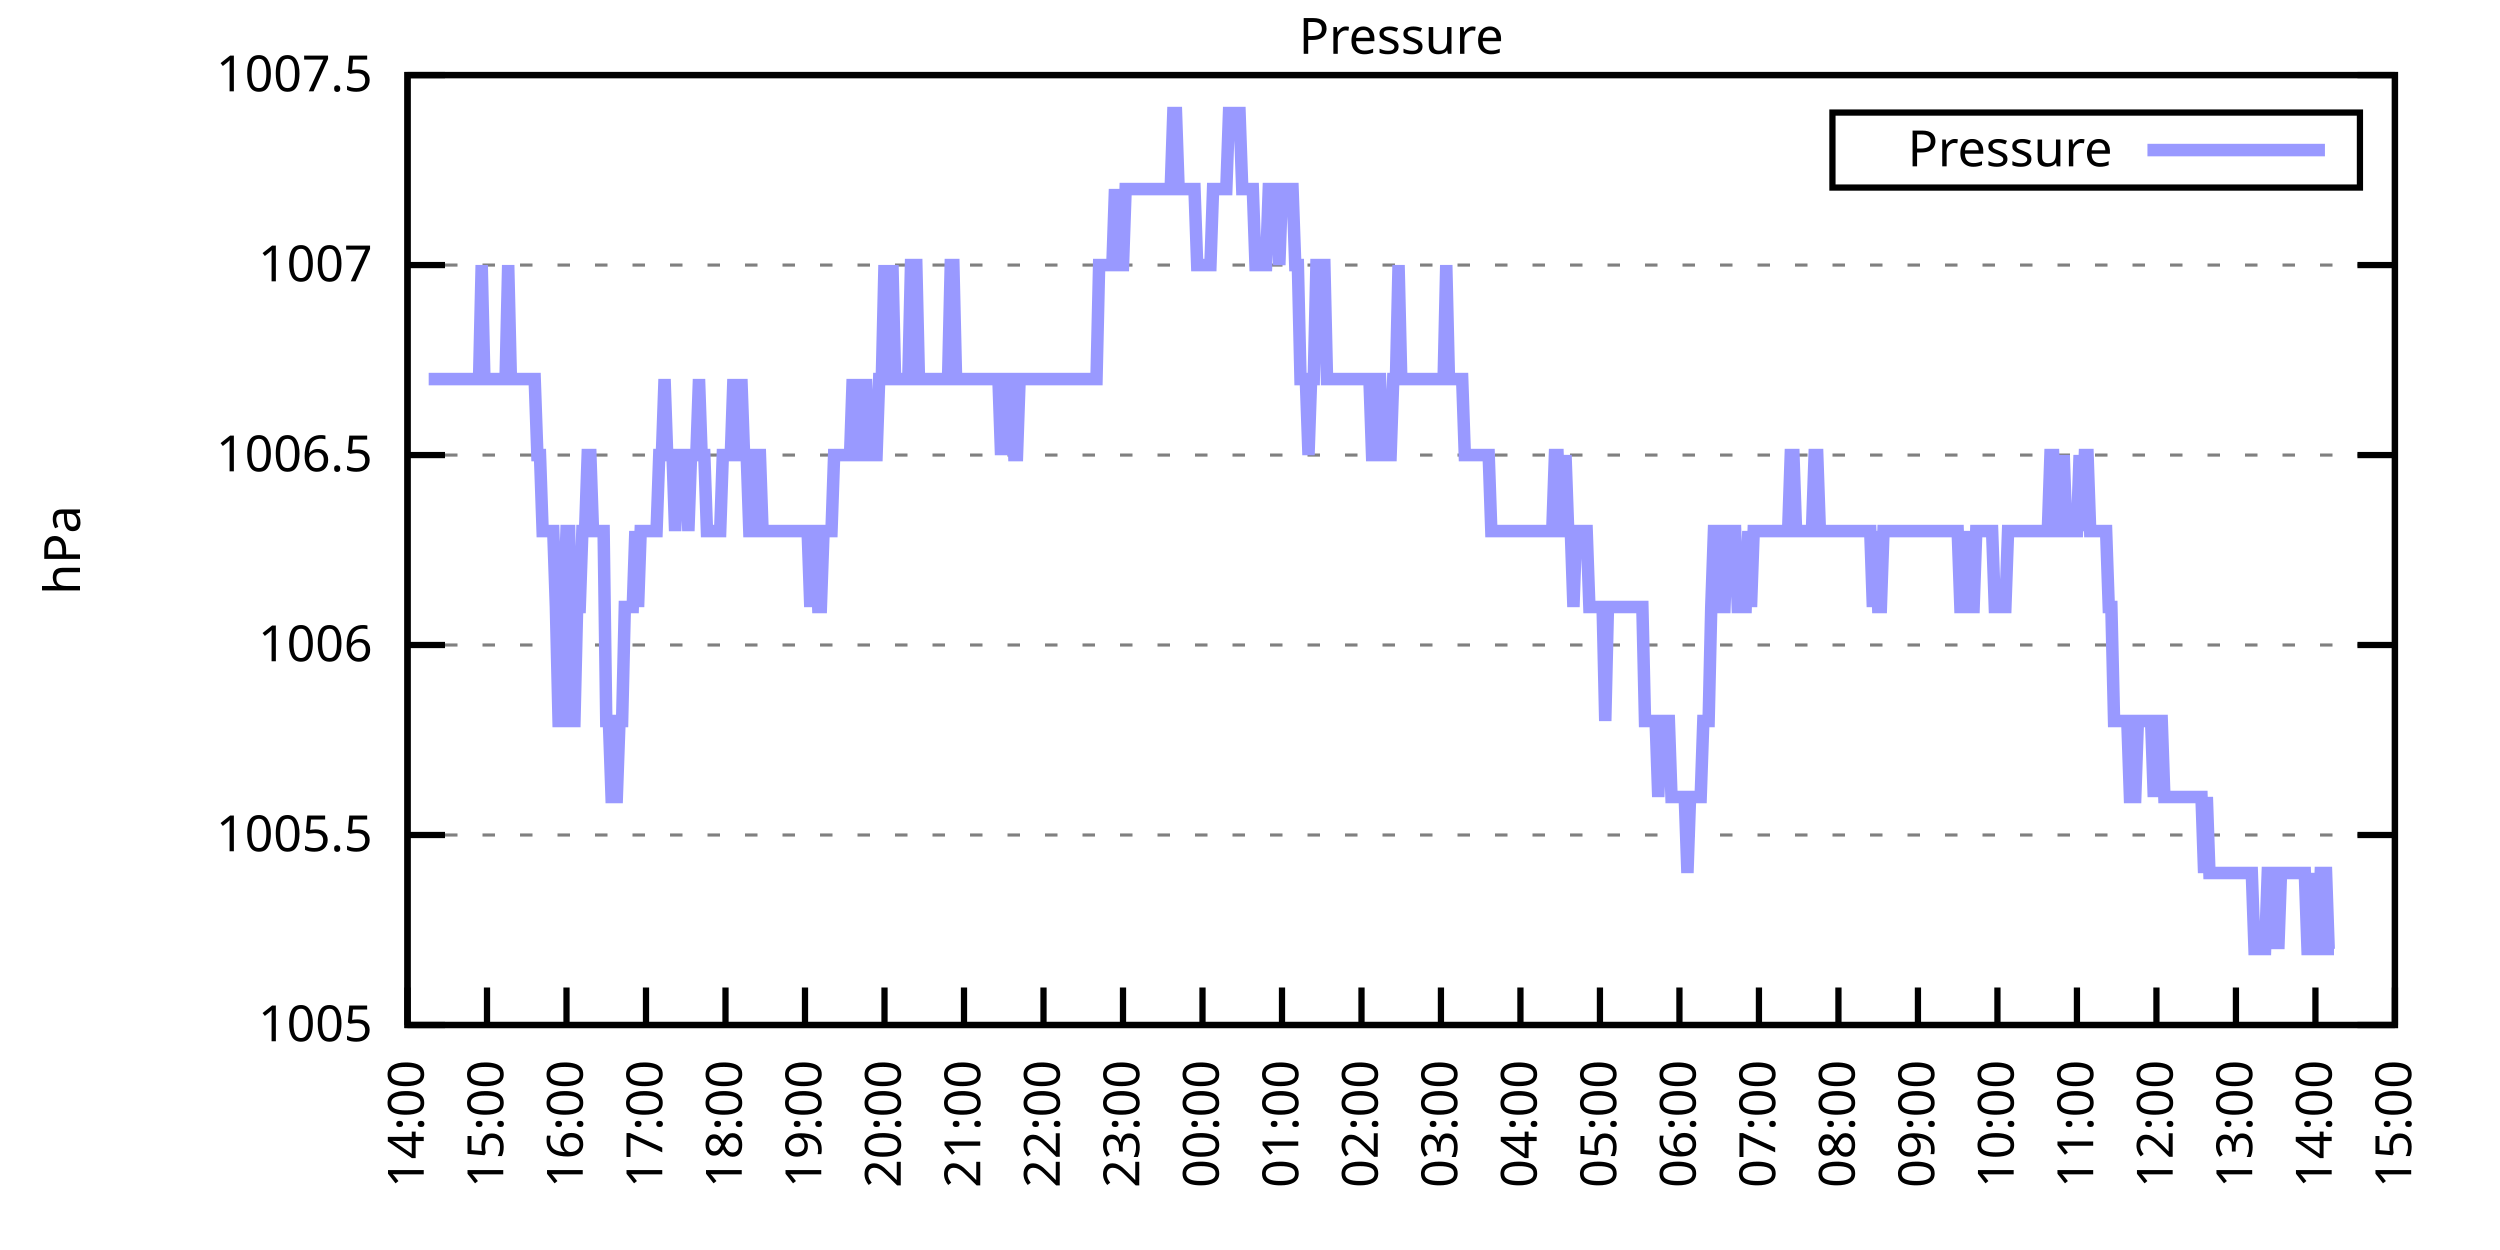
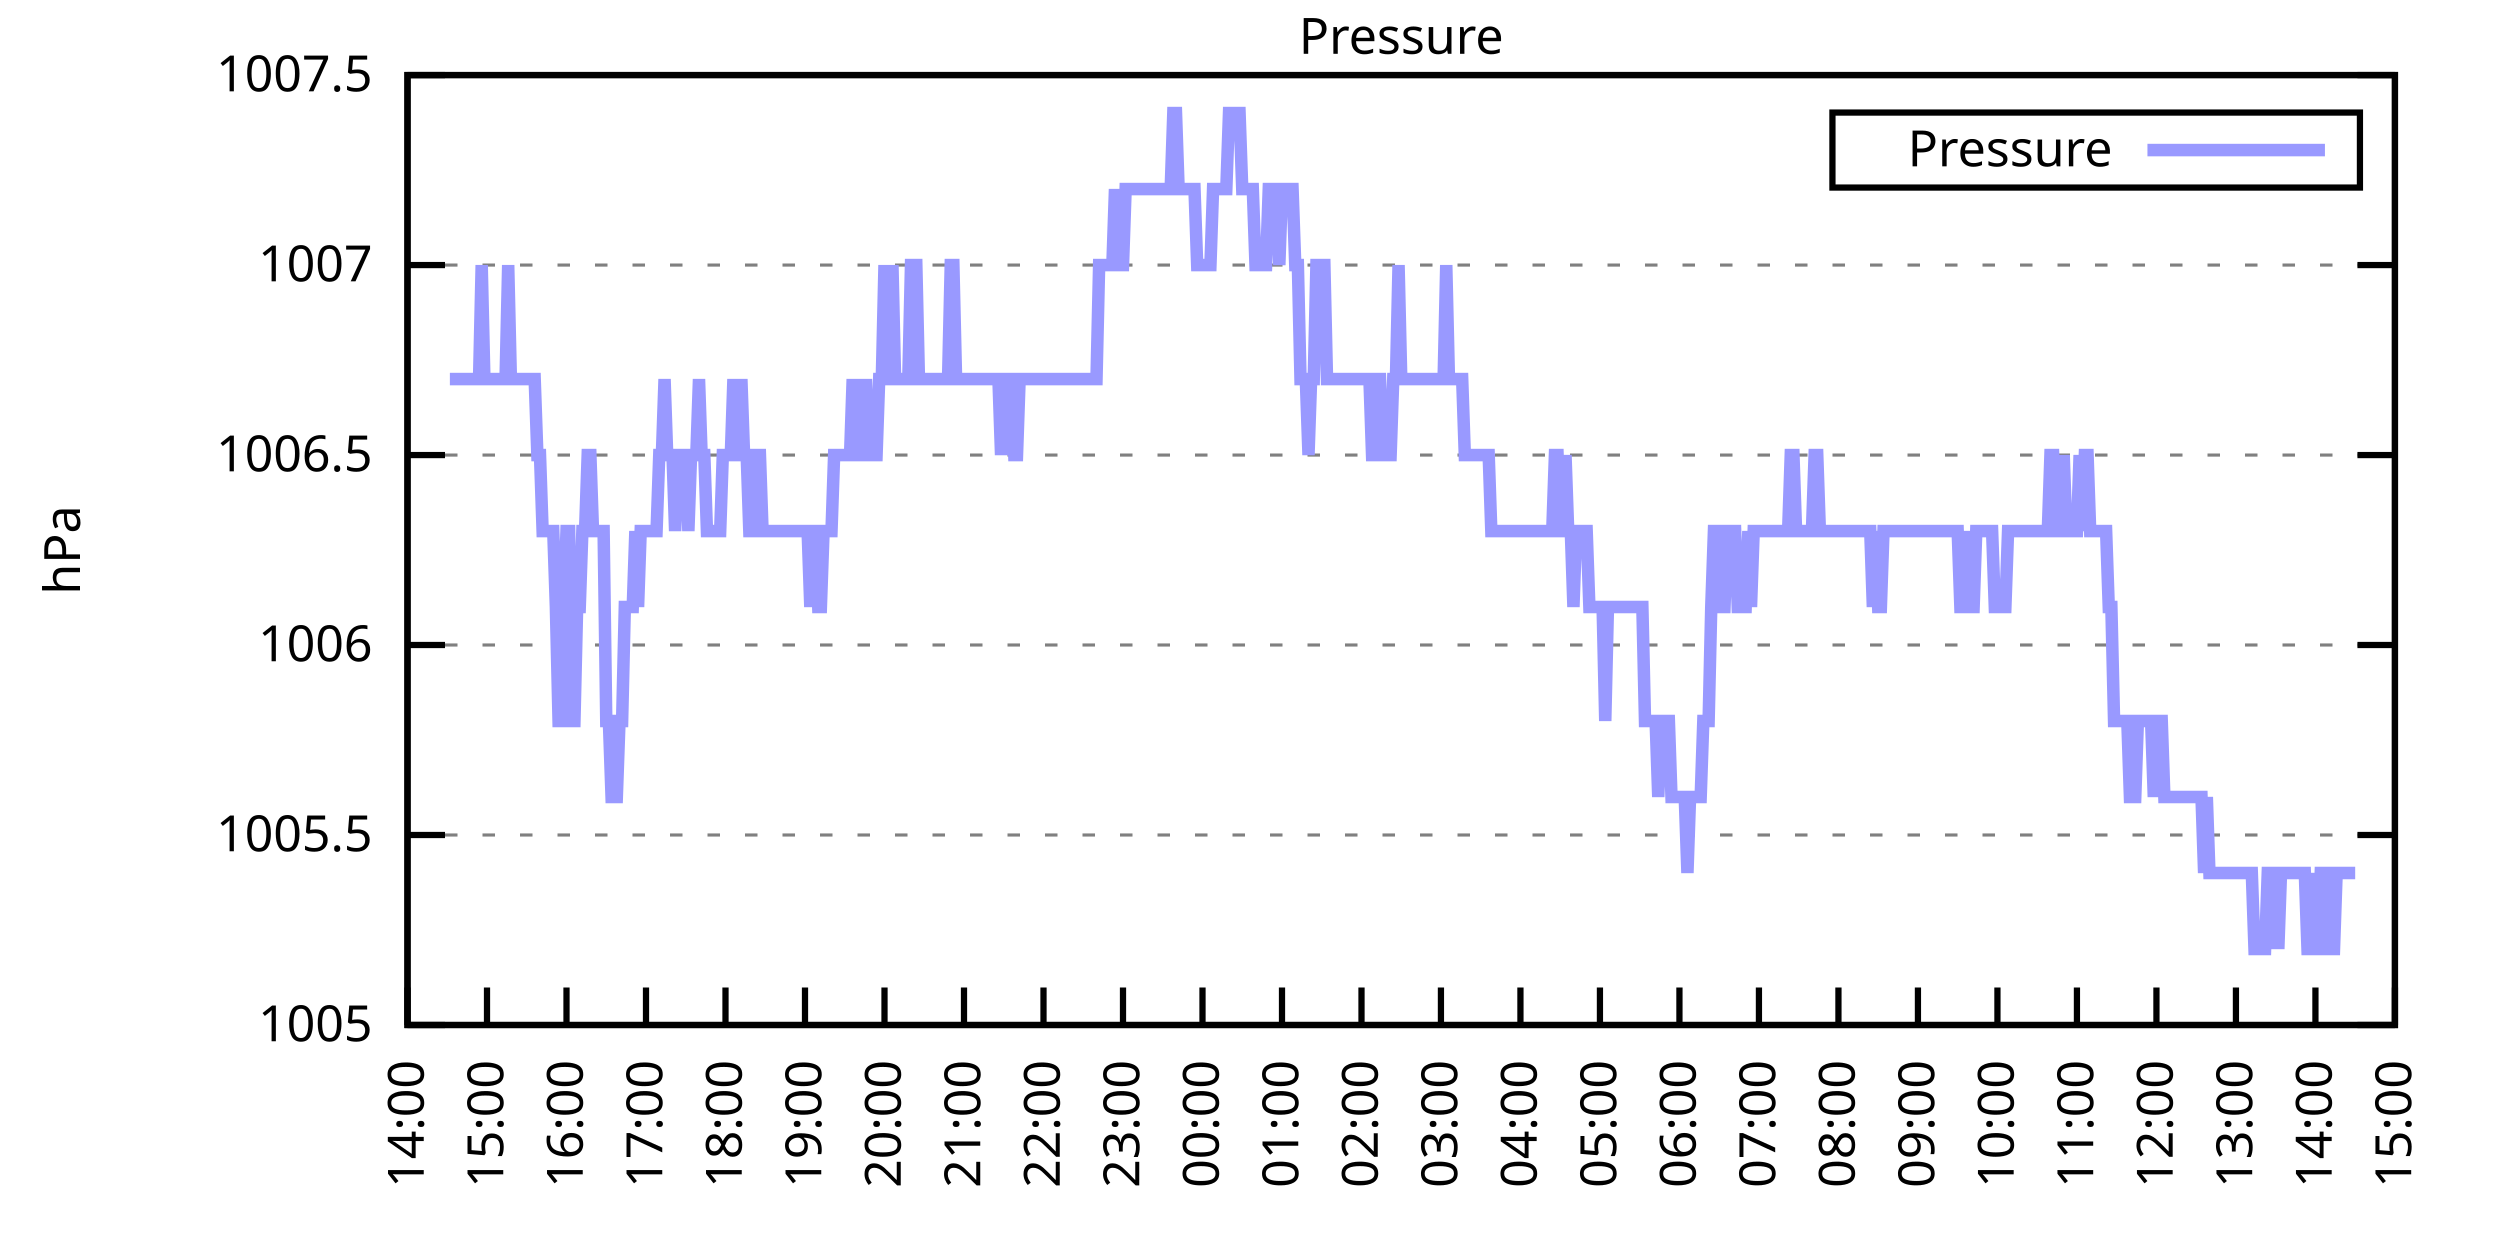
<svg xmlns="http://www.w3.org/2000/svg" xmlns:xlink="http://www.w3.org/1999/xlink" width="400" height="200" viewBox="0 0 400 200">
  <g id="gnuplot_canvas">
    <rect x="0" y="0" width="400" height="200" fill="none" />
    <defs>
      <circle id="gpDot" r="0.5" stroke-width="0.5" stroke="currentColor" />
      <path id="gpPt0" stroke-width="0.333" stroke="currentColor" d="M-1,0 h2 M0,-1 v2" />
      <path id="gpPt1" stroke-width="0.333" stroke="currentColor" d="M-1,-1 L1,1 M1,-1 L-1,1" />
      <path id="gpPt2" stroke-width="0.333" stroke="currentColor" d="M-1,0 L1,0 M0,-1 L0,1 M-1,-1 L1,1 M-1,1 L1,-1" />
      <rect id="gpPt3" stroke-width="0.333" stroke="currentColor" x="-1" y="-1" width="2" height="2" />
      <rect id="gpPt4" stroke-width="0.333" stroke="currentColor" fill="currentColor" x="-1" y="-1" width="2" height="2" />
      <circle id="gpPt5" stroke-width="0.333" stroke="currentColor" cx="0" cy="0" r="1" />
      <use xlink:href="#gpPt5" id="gpPt6" fill="currentColor" stroke="none" />
      <path id="gpPt7" stroke-width="0.333" stroke="currentColor" d="M0,-1.33 L-1.33,0.67 L1.33,0.67 z" />
      <use xlink:href="#gpPt7" id="gpPt8" fill="currentColor" stroke="none" />
      <use xlink:href="#gpPt7" id="gpPt9" stroke="currentColor" transform="rotate(180)" />
      <use xlink:href="#gpPt9" id="gpPt10" fill="currentColor" stroke="none" />
      <use xlink:href="#gpPt3" id="gpPt11" stroke="currentColor" transform="rotate(45)" />
      <use xlink:href="#gpPt11" id="gpPt12" fill="currentColor" stroke="none" />
      <path id="gpPt13" stroke-width="0.333" stroke="currentColor" d="M0,1.330 L1.265,0.411 L0.782,-1.067 L-0.782,-1.076 L-1.265,0.411 z" />
      <use xlink:href="#gpPt13" id="gpPt14" fill="currentColor" stroke="none" />
      <filter id="textbox" filterUnits="objectBoundingBox" x="0" y="0" height="1" width="1">
        <feFlood flood-color="white" flood-opacity="1" result="bgnd" />
        <feComposite in="SourceGraphic" in2="bgnd" operator="atop" />
      </filter>
      <filter id="greybox" filterUnits="objectBoundingBox" x="0" y="0" height="1" width="1">
        <feFlood flood-color="lightgrey" flood-opacity="1" result="grey" />
        <feComposite in="SourceGraphic" in2="grey" operator="atop" />
      </filter>
    </defs>
    <g fill="none" color="white" stroke="currentColor" stroke-width="1.00" stroke-linecap="butt" stroke-linejoin="miter">
</g>
    <g fill="none" color="black" stroke="currentColor" stroke-width="1.00" stroke-linecap="butt" stroke-linejoin="miter">
      <g stroke="none" shape-rendering="crispEdges">
        <polygon fill="rgb(255, 255, 255)" points="65.20,164.00 383.18,164.00 383.18,12.02 65.20,12.02 " />
      </g>
    </g>
    <g fill="none" color="black" stroke="currentColor" stroke-width="1.00" stroke-linecap="butt" stroke-linejoin="miter">
</g>
    <g fill="none" color="black" stroke="black" stroke-width="0.50" stroke-linecap="butt" stroke-linejoin="miter">
</g>
    <g fill="none" color="gray" stroke="currentColor" stroke-width="0.50" stroke-linecap="butt" stroke-linejoin="miter">
      <path stroke="gray" stroke-dasharray="2,4" class="gridline" d="M65.20,164.00 L383.19,164.00  " />
    </g>
    <g fill="none" color="gray" stroke="gray" stroke-width="1.00" stroke-linecap="butt" stroke-linejoin="miter">
</g>
    <g fill="none" color="black" stroke="currentColor" stroke-width="1.00" stroke-linecap="butt" stroke-linejoin="miter">
      <path stroke="black" d="M65.20,164.00 L71.20,164.00 M383.19,164.00 L377.19,164.00  " />
      <g transform="translate(59.60,166.60)" stroke="none" fill="black" font-family="Sans" font-size="8.00" text-anchor="end">
        <text>
          <tspan font-family="Sans"> 1005</tspan>
        </text>
      </g>
    </g>
    <g fill="none" color="black" stroke="currentColor" stroke-width="1.00" stroke-linecap="butt" stroke-linejoin="miter">
</g>
    <g fill="none" color="black" stroke="black" stroke-width="0.50" stroke-linecap="butt" stroke-linejoin="miter">
</g>
    <g fill="none" color="gray" stroke="currentColor" stroke-width="0.50" stroke-linecap="butt" stroke-linejoin="miter">
      <path stroke="gray" stroke-dasharray="2,4" class="gridline" d="M65.20,133.60 L383.19,133.60  " />
    </g>
    <g fill="none" color="gray" stroke="gray" stroke-width="1.00" stroke-linecap="butt" stroke-linejoin="miter">
</g>
    <g fill="none" color="black" stroke="currentColor" stroke-width="1.00" stroke-linecap="butt" stroke-linejoin="miter">
      <path stroke="black" d="M65.20,133.60 L71.20,133.60 M383.19,133.60 L377.19,133.60  " />
      <g transform="translate(59.60,136.20)" stroke="none" fill="black" font-family="Sans" font-size="8.00" text-anchor="end">
        <text>
          <tspan font-family="Sans"> 1005.5</tspan>
        </text>
      </g>
    </g>
    <g fill="none" color="black" stroke="currentColor" stroke-width="1.00" stroke-linecap="butt" stroke-linejoin="miter">
</g>
    <g fill="none" color="black" stroke="black" stroke-width="0.50" stroke-linecap="butt" stroke-linejoin="miter">
</g>
    <g fill="none" color="gray" stroke="currentColor" stroke-width="0.50" stroke-linecap="butt" stroke-linejoin="miter">
      <path stroke="gray" stroke-dasharray="2,4" class="gridline" d="M65.20,103.20 L383.19,103.20  " />
    </g>
    <g fill="none" color="gray" stroke="gray" stroke-width="1.00" stroke-linecap="butt" stroke-linejoin="miter">
</g>
    <g fill="none" color="black" stroke="currentColor" stroke-width="1.00" stroke-linecap="butt" stroke-linejoin="miter">
      <path stroke="black" d="M65.20,103.20 L71.20,103.20 M383.19,103.20 L377.19,103.20  " />
      <g transform="translate(59.60,105.80)" stroke="none" fill="black" font-family="Sans" font-size="8.00" text-anchor="end">
        <text>
          <tspan font-family="Sans"> 1006</tspan>
        </text>
      </g>
    </g>
    <g fill="none" color="black" stroke="currentColor" stroke-width="1.00" stroke-linecap="butt" stroke-linejoin="miter">
</g>
    <g fill="none" color="black" stroke="black" stroke-width="0.50" stroke-linecap="butt" stroke-linejoin="miter">
</g>
    <g fill="none" color="gray" stroke="currentColor" stroke-width="0.50" stroke-linecap="butt" stroke-linejoin="miter">
      <path stroke="gray" stroke-dasharray="2,4" class="gridline" d="M65.20,72.81 L383.19,72.81  " />
    </g>
    <g fill="none" color="gray" stroke="gray" stroke-width="1.00" stroke-linecap="butt" stroke-linejoin="miter">
</g>
    <g fill="none" color="black" stroke="currentColor" stroke-width="1.00" stroke-linecap="butt" stroke-linejoin="miter">
      <path stroke="black" d="M65.20,72.81 L71.20,72.81 M383.19,72.81 L377.19,72.81  " />
      <g transform="translate(59.60,75.41)" stroke="none" fill="black" font-family="Sans" font-size="8.00" text-anchor="end">
        <text>
          <tspan font-family="Sans"> 1006.5</tspan>
        </text>
      </g>
    </g>
    <g fill="none" color="black" stroke="currentColor" stroke-width="1.00" stroke-linecap="butt" stroke-linejoin="miter">
</g>
    <g fill="none" color="black" stroke="black" stroke-width="0.50" stroke-linecap="butt" stroke-linejoin="miter">
</g>
    <g fill="none" color="gray" stroke="currentColor" stroke-width="0.50" stroke-linecap="butt" stroke-linejoin="miter">
      <path stroke="gray" stroke-dasharray="2,4" class="gridline" d="M65.20,42.41 L383.19,42.41  " />
    </g>
    <g fill="none" color="gray" stroke="gray" stroke-width="1.00" stroke-linecap="butt" stroke-linejoin="miter">
</g>
    <g fill="none" color="black" stroke="currentColor" stroke-width="1.00" stroke-linecap="butt" stroke-linejoin="miter">
      <path stroke="black" d="M65.20,42.41 L71.20,42.41 M383.19,42.41 L377.19,42.41  " />
      <g transform="translate(59.60,45.01)" stroke="none" fill="black" font-family="Sans" font-size="8.00" text-anchor="end">
        <text>
          <tspan font-family="Sans"> 1007</tspan>
        </text>
      </g>
    </g>
    <g fill="none" color="black" stroke="currentColor" stroke-width="1.00" stroke-linecap="butt" stroke-linejoin="miter">
</g>
    <g fill="none" color="black" stroke="black" stroke-width="0.50" stroke-linecap="butt" stroke-linejoin="miter">
</g>
    <g fill="none" color="gray" stroke="currentColor" stroke-width="0.50" stroke-linecap="butt" stroke-linejoin="miter">
      <path stroke="gray" stroke-dasharray="2,4" class="gridline" d="M65.20,12.01 L383.19,12.01  " />
    </g>
    <g fill="none" color="gray" stroke="gray" stroke-width="1.00" stroke-linecap="butt" stroke-linejoin="miter">
</g>
    <g fill="none" color="black" stroke="currentColor" stroke-width="1.00" stroke-linecap="butt" stroke-linejoin="miter">
      <path stroke="black" d="M65.20,12.01 L71.20,12.01 M383.19,12.01 L377.19,12.01  " />
      <g transform="translate(59.60,14.61)" stroke="none" fill="black" font-family="Sans" font-size="8.00" text-anchor="end">
        <text>
          <tspan font-family="Sans"> 1007.5</tspan>
        </text>
      </g>
    </g>
    <g fill="none" color="black" stroke="currentColor" stroke-width="1.00" stroke-linecap="butt" stroke-linejoin="miter">
      <path stroke="black" d="M65.20,164.00 L65.20,158.00  " />
      <g transform="translate(67.80,169.60) rotate(270.00)" stroke="none" fill="black" font-family="Sans" font-size="8.00" text-anchor="end">
        <text>
          <tspan font-family="Sans">14:00</tspan>
        </text>
      </g>
    </g>
    <g fill="none" color="black" stroke="currentColor" stroke-width="1.00" stroke-linecap="butt" stroke-linejoin="miter">
      <path stroke="black" d="M77.92,164.00 L77.92,158.00  " />
      <g transform="translate(80.52,169.60) rotate(270.00)" stroke="none" fill="black" font-family="Sans" font-size="8.00" text-anchor="end">
        <text>
          <tspan font-family="Sans">15:00</tspan>
        </text>
      </g>
    </g>
    <g fill="none" color="black" stroke="currentColor" stroke-width="1.00" stroke-linecap="butt" stroke-linejoin="miter">
      <path stroke="black" d="M90.64,164.00 L90.64,158.00  " />
      <g transform="translate(93.24,169.60) rotate(270.00)" stroke="none" fill="black" font-family="Sans" font-size="8.00" text-anchor="end">
        <text>
          <tspan font-family="Sans">16:00</tspan>
        </text>
      </g>
    </g>
    <g fill="none" color="black" stroke="currentColor" stroke-width="1.00" stroke-linecap="butt" stroke-linejoin="miter">
      <path stroke="black" d="M103.36,164.00 L103.36,158.00  " />
      <g transform="translate(105.96,169.60) rotate(270.00)" stroke="none" fill="black" font-family="Sans" font-size="8.00" text-anchor="end">
        <text>
          <tspan font-family="Sans">17:00</tspan>
        </text>
      </g>
    </g>
    <g fill="none" color="black" stroke="currentColor" stroke-width="1.00" stroke-linecap="butt" stroke-linejoin="miter">
      <path stroke="black" d="M116.08,164.00 L116.08,158.00  " />
      <g transform="translate(118.68,169.60) rotate(270.00)" stroke="none" fill="black" font-family="Sans" font-size="8.00" text-anchor="end">
        <text>
          <tspan font-family="Sans">18:00</tspan>
        </text>
      </g>
    </g>
    <g fill="none" color="black" stroke="currentColor" stroke-width="1.00" stroke-linecap="butt" stroke-linejoin="miter">
      <path stroke="black" d="M128.80,164.00 L128.80,158.00  " />
      <g transform="translate(131.40,169.60) rotate(270.00)" stroke="none" fill="black" font-family="Sans" font-size="8.00" text-anchor="end">
        <text>
          <tspan font-family="Sans">19:00</tspan>
        </text>
      </g>
    </g>
    <g fill="none" color="black" stroke="currentColor" stroke-width="1.00" stroke-linecap="butt" stroke-linejoin="miter">
      <path stroke="black" d="M141.52,164.00 L141.52,158.00  " />
      <g transform="translate(144.12,169.60) rotate(270.00)" stroke="none" fill="black" font-family="Sans" font-size="8.00" text-anchor="end">
        <text>
          <tspan font-family="Sans">20:00</tspan>
        </text>
      </g>
    </g>
    <g fill="none" color="black" stroke="currentColor" stroke-width="1.00" stroke-linecap="butt" stroke-linejoin="miter">
      <path stroke="black" d="M154.24,164.00 L154.24,158.00  " />
      <g transform="translate(156.84,169.60) rotate(270.00)" stroke="none" fill="black" font-family="Sans" font-size="8.00" text-anchor="end">
        <text>
          <tspan font-family="Sans">21:00</tspan>
        </text>
      </g>
    </g>
    <g fill="none" color="black" stroke="currentColor" stroke-width="1.00" stroke-linecap="butt" stroke-linejoin="miter">
      <path stroke="black" d="M166.96,164.00 L166.96,158.00  " />
      <g transform="translate(169.56,169.60) rotate(270.00)" stroke="none" fill="black" font-family="Sans" font-size="8.00" text-anchor="end">
        <text>
          <tspan font-family="Sans">22:00</tspan>
        </text>
      </g>
    </g>
    <g fill="none" color="black" stroke="currentColor" stroke-width="1.00" stroke-linecap="butt" stroke-linejoin="miter">
      <path stroke="black" d="M179.68,164.00 L179.68,158.00  " />
      <g transform="translate(182.28,169.60) rotate(270.00)" stroke="none" fill="black" font-family="Sans" font-size="8.00" text-anchor="end">
        <text>
          <tspan font-family="Sans">23:00</tspan>
        </text>
      </g>
    </g>
    <g fill="none" color="black" stroke="currentColor" stroke-width="1.00" stroke-linecap="butt" stroke-linejoin="miter">
      <path stroke="black" d="M192.40,164.00 L192.40,158.00  " />
      <g transform="translate(195.00,169.60) rotate(270.00)" stroke="none" fill="black" font-family="Sans" font-size="8.00" text-anchor="end">
        <text>
          <tspan font-family="Sans">00:00</tspan>
        </text>
      </g>
    </g>
    <g fill="none" color="black" stroke="currentColor" stroke-width="1.00" stroke-linecap="butt" stroke-linejoin="miter">
      <path stroke="black" d="M205.12,164.00 L205.12,158.00  " />
      <g transform="translate(207.72,169.60) rotate(270.00)" stroke="none" fill="black" font-family="Sans" font-size="8.00" text-anchor="end">
        <text>
          <tspan font-family="Sans">01:00</tspan>
        </text>
      </g>
    </g>
    <g fill="none" color="black" stroke="currentColor" stroke-width="1.00" stroke-linecap="butt" stroke-linejoin="miter">
      <path stroke="black" d="M217.84,164.00 L217.84,158.00  " />
      <g transform="translate(220.44,169.60) rotate(270.00)" stroke="none" fill="black" font-family="Sans" font-size="8.00" text-anchor="end">
        <text>
          <tspan font-family="Sans">02:00</tspan>
        </text>
      </g>
    </g>
    <g fill="none" color="black" stroke="currentColor" stroke-width="1.00" stroke-linecap="butt" stroke-linejoin="miter">
      <path stroke="black" d="M230.55,164.00 L230.55,158.00  " />
      <g transform="translate(233.15,169.60) rotate(270.00)" stroke="none" fill="black" font-family="Sans" font-size="8.00" text-anchor="end">
        <text>
          <tspan font-family="Sans">03:00</tspan>
        </text>
      </g>
    </g>
    <g fill="none" color="black" stroke="currentColor" stroke-width="1.00" stroke-linecap="butt" stroke-linejoin="miter">
      <path stroke="black" d="M243.27,164.00 L243.27,158.00  " />
      <g transform="translate(245.87,169.60) rotate(270.00)" stroke="none" fill="black" font-family="Sans" font-size="8.00" text-anchor="end">
        <text>
          <tspan font-family="Sans">04:00</tspan>
        </text>
      </g>
    </g>
    <g fill="none" color="black" stroke="currentColor" stroke-width="1.00" stroke-linecap="butt" stroke-linejoin="miter">
      <path stroke="black" d="M255.99,164.00 L255.99,158.00  " />
      <g transform="translate(258.59,169.60) rotate(270.00)" stroke="none" fill="black" font-family="Sans" font-size="8.00" text-anchor="end">
        <text>
          <tspan font-family="Sans">05:00</tspan>
        </text>
      </g>
    </g>
    <g fill="none" color="black" stroke="currentColor" stroke-width="1.00" stroke-linecap="butt" stroke-linejoin="miter">
      <path stroke="black" d="M268.71,164.00 L268.71,158.00  " />
      <g transform="translate(271.31,169.60) rotate(270.00)" stroke="none" fill="black" font-family="Sans" font-size="8.00" text-anchor="end">
        <text>
          <tspan font-family="Sans">06:00</tspan>
        </text>
      </g>
    </g>
    <g fill="none" color="black" stroke="currentColor" stroke-width="1.00" stroke-linecap="butt" stroke-linejoin="miter">
      <path stroke="black" d="M281.43,164.00 L281.43,158.00  " />
      <g transform="translate(284.03,169.60) rotate(270.00)" stroke="none" fill="black" font-family="Sans" font-size="8.00" text-anchor="end">
        <text>
          <tspan font-family="Sans">07:00</tspan>
        </text>
      </g>
    </g>
    <g fill="none" color="black" stroke="currentColor" stroke-width="1.00" stroke-linecap="butt" stroke-linejoin="miter">
      <path stroke="black" d="M294.15,164.00 L294.15,158.00  " />
      <g transform="translate(296.75,169.60) rotate(270.00)" stroke="none" fill="black" font-family="Sans" font-size="8.00" text-anchor="end">
        <text>
          <tspan font-family="Sans">08:00</tspan>
        </text>
      </g>
    </g>
    <g fill="none" color="black" stroke="currentColor" stroke-width="1.00" stroke-linecap="butt" stroke-linejoin="miter">
      <path stroke="black" d="M306.87,164.00 L306.87,158.00  " />
      <g transform="translate(309.47,169.60) rotate(270.00)" stroke="none" fill="black" font-family="Sans" font-size="8.00" text-anchor="end">
        <text>
          <tspan font-family="Sans">09:00</tspan>
        </text>
      </g>
    </g>
    <g fill="none" color="black" stroke="currentColor" stroke-width="1.00" stroke-linecap="butt" stroke-linejoin="miter">
      <path stroke="black" d="M319.59,164.00 L319.59,158.00  " />
      <g transform="translate(322.19,169.60) rotate(270.00)" stroke="none" fill="black" font-family="Sans" font-size="8.00" text-anchor="end">
        <text>
          <tspan font-family="Sans">10:00</tspan>
        </text>
      </g>
    </g>
    <g fill="none" color="black" stroke="currentColor" stroke-width="1.00" stroke-linecap="butt" stroke-linejoin="miter">
      <path stroke="black" d="M332.31,164.00 L332.31,158.00  " />
      <g transform="translate(334.91,169.60) rotate(270.00)" stroke="none" fill="black" font-family="Sans" font-size="8.00" text-anchor="end">
        <text>
          <tspan font-family="Sans">11:00</tspan>
        </text>
      </g>
    </g>
    <g fill="none" color="black" stroke="currentColor" stroke-width="1.00" stroke-linecap="butt" stroke-linejoin="miter">
      <path stroke="black" d="M345.03,164.00 L345.03,158.00  " />
      <g transform="translate(347.63,169.60) rotate(270.00)" stroke="none" fill="black" font-family="Sans" font-size="8.00" text-anchor="end">
        <text>
          <tspan font-family="Sans">12:00</tspan>
        </text>
      </g>
    </g>
    <g fill="none" color="black" stroke="currentColor" stroke-width="1.00" stroke-linecap="butt" stroke-linejoin="miter">
      <path stroke="black" d="M357.75,164.00 L357.75,158.00  " />
      <g transform="translate(360.35,169.60) rotate(270.00)" stroke="none" fill="black" font-family="Sans" font-size="8.00" text-anchor="end">
        <text>
          <tspan font-family="Sans">13:00</tspan>
        </text>
      </g>
    </g>
    <g fill="none" color="black" stroke="currentColor" stroke-width="1.00" stroke-linecap="butt" stroke-linejoin="miter">
      <path stroke="black" d="M370.47,164.00 L370.47,158.00  " />
      <g transform="translate(373.07,169.60) rotate(270.00)" stroke="none" fill="black" font-family="Sans" font-size="8.00" text-anchor="end">
        <text>
          <tspan font-family="Sans">14:00</tspan>
        </text>
      </g>
    </g>
    <g fill="none" color="black" stroke="currentColor" stroke-width="1.00" stroke-linecap="butt" stroke-linejoin="miter">
      <path stroke="black" d="M383.19,164.00 L383.19,158.00  " />
      <g transform="translate(385.79,169.60) rotate(270.00)" stroke="none" fill="black" font-family="Sans" font-size="8.00" text-anchor="end">
        <text>
          <tspan font-family="Sans">15:00</tspan>
        </text>
      </g>
    </g>
    <g fill="none" color="black" stroke="currentColor" stroke-width="1.00" stroke-linecap="butt" stroke-linejoin="miter">
</g>
    <g fill="none" color="black" stroke="currentColor" stroke-width="1.00" stroke-linecap="butt" stroke-linejoin="miter">
      <path stroke="black" d="M65.20,12.01 L65.20,164.00 L383.19,164.00 L383.19,12.01 L65.20,12.01 Z  " />
    </g>
    <g fill="none" color="black" stroke="currentColor" stroke-width="1.00" stroke-linecap="butt" stroke-linejoin="miter">
</g>
    <g fill="none" color="black" stroke="currentColor" stroke-width="1.00" stroke-linecap="butt" stroke-linejoin="miter">
      <path stroke="black" d="M293.19,30.01 L293.19,18.01 L377.59,18.01 L377.59,30.01 L293.19,30.01 Z  " />
    </g>
    <g id="Pressure_plot_1">
      <g fill="none" color="white" stroke="black" stroke-width="2.00" stroke-linecap="butt" stroke-linejoin="miter">
</g>
      <g fill="none" color="black" stroke="currentColor" stroke-width="2.00" stroke-linecap="butt" stroke-linejoin="miter">
        <g transform="translate(337.99,26.61)" stroke="none" fill="black" font-family="Sans" font-size="8.00" text-anchor="end">
          <text>
            <tspan font-family="Sans">Pressure</tspan>
          </text>
        </g>
      </g>
      <g fill="none" color="black" stroke="currentColor" stroke-width="2.00" stroke-linecap="butt" stroke-linejoin="miter">
-         <path stroke="rgb(153, 153, 255)" d="M343.59,24.01 L371.99,24.01 M68.59,60.65 L69.02,60.65 L69.44,60.65 L69.86,60.65 L70.29,60.65 L70.71,60.65   L71.14,60.65 L71.56,60.65 L71.98,60.65 L72.41,60.65 L72.83,60.65 L73.26,60.65 L73.68,60.65 L74.10,60.65   L74.53,60.65 L74.95,60.65 L75.38,60.65 L75.80,60.65 L76.22,60.65 L76.65,60.65 L77.07,42.41 L77.50,60.65   L77.92,60.65 L78.34,60.65 L78.77,60.65 L79.19,60.65 L79.62,60.65 L80.04,60.65 L80.46,60.65 L80.89,60.65   L81.31,42.41 L81.74,60.65 L82.16,60.65 L82.58,60.65 L83.01,60.65 L83.43,60.65 L83.86,60.65 L84.28,60.65   L84.70,60.65 L85.13,60.65 L85.55,60.65 L85.98,72.81 L86.40,72.81 L86.82,84.97 L87.25,84.97 L87.67,84.97   L88.10,84.97 L88.52,84.97 L88.94,97.12 L89.37,115.36 L89.79,115.36 L90.22,97.12 L90.64,84.97 L91.06,84.97   L91.49,115.36 L91.91,115.36 L92.34,97.12 L92.76,97.12 L93.18,84.97 L93.61,84.97 L94.03,72.81 L94.46,72.81   L94.88,84.97 L95.30,84.97 L95.73,84.97 L96.15,84.97 L96.58,84.97 L97.00,115.36 L97.42,115.36 L97.85,127.52   L98.27,127.52 L98.69,127.52 L99.12,115.36 L99.54,115.36 L99.97,97.12 L100.39,97.12 L100.81,97.12 L101.24,97.12   L101.66,84.97 L102.09,97.12 L102.51,84.97 L102.93,84.97 L103.36,84.97 L103.78,84.97 L104.21,84.97 L104.63,84.97   L105.05,84.97 L105.48,72.81 L105.90,72.81 L106.33,60.65 L106.75,72.81 L107.17,72.81 L107.60,72.81 L108.02,84.97   L108.45,72.81 L108.87,72.81 L109.29,72.81 L109.72,72.81 L110.14,84.97 L110.57,72.81 L110.99,72.81 L111.41,72.81   L111.84,60.65 L112.26,72.81 L112.69,72.81 L113.11,84.97 L113.53,84.97 L113.96,84.97 L114.38,84.97 L114.81,84.97   L115.23,84.97 L115.65,72.81 L116.08,72.81 L116.50,72.81 L116.93,72.81 L117.35,60.65 L117.77,72.81 L118.20,72.81   L118.62,60.65 L119.05,72.81 L119.47,72.81 L119.89,84.97 L120.32,84.97 L120.74,72.81 L121.17,72.81 L121.59,72.81   L122.01,84.97 L122.44,84.97 L122.86,84.97 L123.29,84.97 L123.71,84.97 L124.13,84.97 L124.56,84.97 L124.98,84.97   L125.41,84.97 L125.83,84.97 L126.25,84.97 L126.68,84.97 L127.10,84.97 L127.53,84.97 L127.95,84.97 L128.37,84.97   L128.80,84.97 L129.22,84.97 L129.65,97.12 L130.07,84.97 L130.49,84.97 L130.92,97.12 L131.34,97.12 L131.77,84.97   L132.19,84.97 L132.61,84.97 L133.04,84.97 L133.46,72.81 L133.89,72.81 L134.31,72.81 L134.73,72.81 L135.16,72.81   L135.58,72.81 L136.01,72.81 L136.43,60.65 L136.85,72.81 L137.28,72.81 L137.70,60.65 L138.13,72.81 L138.55,60.65   L138.97,72.81 L139.40,72.81 L139.82,72.81 L140.25,72.81 L140.67,60.65 L141.09,60.65 L141.52,42.41 L141.94,60.65   L142.37,60.65 L142.79,42.41 L143.21,60.65 L143.64,60.65 L144.06,60.65 L144.49,60.65 L144.91,60.65 L145.33,60.65   L145.76,42.41 L146.18,42.41 L146.61,42.41 L147.03,60.65 L147.45,60.65 L147.88,60.65 L148.30,60.65 L148.73,60.65   L149.15,60.65 L149.57,60.65 L150.00,60.65 L150.42,60.65 L150.85,60.65 L151.27,60.65 L151.69,60.65 L152.12,42.41   L152.54,42.41 L152.97,60.65 L153.39,60.65 L153.81,60.65 L154.24,60.65 L154.66,60.65 L155.09,60.65 L155.51,60.65   L155.93,60.65 L156.36,60.65 L156.78,60.65 L157.21,60.65 L157.63,60.65 L158.05,60.65 L158.48,60.65 L158.90,60.65   L159.33,60.65 L159.75,60.65 L160.17,72.81 L160.60,60.65 L161.02,72.81 L161.44,60.65 L161.87,60.65 L162.29,72.81   L162.72,72.81 L163.14,60.65 L163.56,60.65 L163.99,60.65 L164.41,60.65 L164.84,60.65 L165.26,60.65 L165.68,60.65   L166.11,60.65 L166.53,60.65 L166.96,60.65 L167.38,60.65 L167.80,60.65 L168.23,60.65 L168.65,60.65 L169.08,60.65   L169.50,60.65 L169.92,60.65 L170.35,60.65 L170.77,60.65 L171.20,60.65 L171.62,60.65 L172.04,60.65 L172.47,60.65   L172.89,60.65 L173.32,60.65 L173.74,60.65 L174.16,60.65 L174.59,60.65 L175.01,60.65 L175.44,60.65 L175.86,42.41   L176.28,42.41 L176.71,42.41 L177.13,42.41 L177.56,42.41 L177.98,42.41 L178.40,30.25 L178.83,42.41 L179.25,42.41   L179.68,42.41 L180.10,30.25 L180.52,30.25 L180.95,30.25 L181.37,30.25 L181.80,30.25 L182.22,30.25 L182.64,30.25   L183.07,30.25 L183.49,30.25 L183.92,30.25 L184.34,30.25 L184.76,30.25 L185.19,30.25 L185.61,30.25 L186.04,30.25   L186.46,30.25 L186.88,30.25 L187.31,30.25 L187.73,18.09 L188.16,18.09 L188.58,30.25 L189.00,30.25 L189.43,30.25   L189.85,30.25 L190.28,30.25 L190.70,30.25 L191.12,30.25 L191.55,42.41 L191.97,42.41 L192.40,42.41 L192.82,42.41   L193.24,42.41 L193.67,42.41 L194.09,30.25 L194.52,30.25 L194.94,30.25 L195.36,30.25 L195.79,30.25 L196.21,30.25   L196.64,18.09 L197.06,18.09 L197.48,18.09 L197.91,18.09 L198.33,18.09 L198.76,30.25 L199.18,30.25 L199.60,30.25   L200.03,30.25 L200.45,30.25 L200.88,42.41 L201.30,42.41 L201.72,42.41 L202.15,42.41 L202.57,42.41 L203.00,30.25   L203.42,30.25 L203.84,30.25 L204.27,30.25 L204.69,42.41 L205.12,30.25 L205.54,30.25 L205.96,30.25 L206.39,30.25   L206.81,30.25 L207.24,42.41 L207.66,42.41 L208.08,60.65 L208.51,60.65 L208.93,60.65 L209.36,72.81 L209.78,60.65   L210.20,60.65 L210.63,42.41 L211.05,42.41 L211.48,42.41 L211.90,42.41 L212.32,60.65 L212.75,60.65 L213.17,60.65   L213.60,60.65 L214.02,60.65 L214.44,60.65 L214.87,60.65 L215.29,60.65 L215.72,60.65 L216.14,60.65 L216.56,60.65   L216.99,60.65 L217.41,60.65 L217.84,60.65 L218.26,60.65 L218.68,60.65 L219.11,60.65 L219.53,72.81 L219.96,72.81   L220.38,60.65 L220.80,60.65 L221.23,72.81 L221.65,72.81 L222.08,72.81 L222.50,72.81 L222.92,60.65 L223.35,60.65   L223.77,42.41 L224.20,60.65 L224.62,60.65 L225.04,60.65 L225.47,60.65 L225.89,60.65 L226.31,60.65 L226.74,60.65   L227.16,60.65 L227.59,60.65 L228.01,60.65 L228.43,60.65 L228.86,60.65 L229.28,60.65 L229.71,60.65 L230.13,60.65   L230.55,60.65 L230.98,60.65 L231.40,42.41 L231.83,60.65 L232.25,60.65 L232.67,60.65 L233.10,60.65 L233.52,60.65   L233.95,60.65 L234.37,72.81 L234.79,72.81 L235.22,72.81 L235.64,72.81 L236.07,72.81 L236.49,72.81 L236.91,72.81   L237.34,72.81 L237.76,72.81 L238.19,72.81 L238.61,84.97 L239.03,84.97 L239.46,84.97 L239.88,84.97 L240.31,84.97   L240.73,84.97 L241.15,84.97 L241.58,84.97 L242.00,84.97 L242.43,84.97 L242.85,84.97 L243.27,84.97 L243.70,84.97   L244.12,84.97 L244.55,84.97 L244.97,84.97 L245.39,84.97 L245.82,84.97 L246.24,84.97 L246.67,84.97 L247.09,84.97   L247.51,84.97 L247.94,84.97 L248.36,84.97 L248.79,72.81 L249.21,72.81 L249.63,84.97 L250.06,84.97 L250.48,72.81   L250.91,84.97 L251.33,84.97 L251.75,97.12 L252.18,84.97 L252.60,84.97 L253.03,84.97 L253.45,84.97 L253.87,84.97   L254.30,97.12 L254.72,97.12 L255.15,97.12 L255.57,97.12 L255.99,97.12 L256.42,97.12 L256.84,115.36 L257.27,97.12   L257.69,97.12 L258.11,97.12 L258.54,97.12 L258.96,97.12 L259.39,97.12 L259.81,97.12 L260.23,97.12 L260.66,97.12   L261.08,97.12 L261.51,97.12 L261.93,97.12 L262.35,97.12 L262.78,97.12 L263.20,115.36 L263.63,115.36 L264.05,115.36   L264.47,115.36 L264.90,115.36 L265.32,127.52 L265.75,115.36 L266.17,115.36 L266.59,115.36 L267.02,115.36 L267.44,127.52   L267.87,127.52 L268.29,127.52 L268.71,127.52 L269.14,127.52 L269.56,127.52 L269.99,139.68 L270.41,127.52 L270.83,127.52   L271.26,127.52 L271.68,127.52 L272.11,127.52 L272.53,115.36 L272.95,115.36 L273.38,115.36 L273.80,97.12 L274.23,84.97   L274.65,84.97 L275.07,97.12 L275.50,97.12 L275.92,97.12 L276.35,84.97 L276.77,84.97 L277.19,84.97 L277.62,84.97   L278.04,97.12 L278.47,97.12 L278.89,97.12 L279.31,97.12 L279.74,84.97 L280.16,97.12 L280.59,84.97 L281.01,84.97   L281.43,84.97 L281.86,84.97 L282.28,84.97 L282.71,84.97 L283.13,84.97 L283.55,84.97 L283.98,84.97 L284.40,84.97   L284.83,84.97 L285.25,84.97 L285.67,84.97 L286.10,84.97 L286.52,72.81 L286.95,72.81 L287.37,84.97 L287.79,84.97   L288.22,84.97 L288.64,84.97 L289.06,84.97 L289.49,84.97 L289.91,84.97 L290.34,72.81 L290.76,72.81 L291.18,84.97   L291.61,84.97 L292.03,84.97 L292.46,84.97 L292.88,84.97 L293.30,84.97 L293.73,84.97 L294.15,84.97 L294.58,84.97   L295.00,84.97 L295.42,84.97 L295.85,84.97 L296.27,84.97 L296.70,84.97 L297.12,84.97 L297.54,84.97 L297.97,84.97   L298.39,84.97 L298.82,84.97 L299.24,84.97 L299.66,97.12 L300.09,84.97 L300.51,97.12 L300.94,97.12 L301.36,84.97   L301.78,84.97 L302.21,84.97 L302.63,84.97 L303.06,84.97 L303.48,84.97 L303.90,84.97 L304.33,84.97 L304.75,84.97   L305.18,84.97 L305.60,84.97 L306.02,84.97 L306.45,84.97 L306.87,84.97 L307.30,84.97 L307.72,84.97 L308.14,84.97   L308.57,84.97 L308.99,84.97 L309.42,84.97 L309.84,84.97 L310.26,84.97 L310.69,84.97 L311.11,84.97 L311.54,84.97   L311.96,84.97 L312.38,84.97 L312.81,84.97 L313.23,84.97 L313.66,97.12 L314.08,97.12 L314.50,97.12 L314.93,84.97   L315.35,97.12 L315.78,97.12 L316.20,84.97 L316.62,84.97 L317.05,84.97 L317.47,84.97 L317.90,84.97 L318.32,84.97   L318.74,84.97 L319.17,97.12 L319.59,97.12 L320.02,97.12 L320.44,97.12 L320.86,97.12 L321.29,84.97 L321.71,84.97   L322.14,84.97 L322.56,84.97 L322.98,84.97 L323.41,84.97 L323.83,84.97 L324.26,84.97 L324.68,84.97 L325.10,84.97   L325.53,84.97 L325.95,84.97 L326.38,84.97 L326.80,84.97 L327.22,84.97 L327.65,84.97 L328.07,72.81 L328.50,72.81   L328.92,84.97 L329.34,84.97 L329.77,84.97 L330.19,72.81 L330.62,84.97 L331.04,84.97 L331.46,84.97 L331.89,84.97   L332.31,84.97 L332.74,72.81 L333.16,84.97 L333.58,72.81 L334.01,72.81 L334.43,84.97 L334.86,84.97 L335.28,84.97   L335.70,84.97 L336.13,84.97 L336.55,84.97 L336.98,84.97 L337.40,97.12 L337.82,97.12 L338.25,115.36 L338.67,115.36   L339.10,115.36 L339.52,115.36 L339.94,115.36 L340.37,115.36 L340.79,127.52 L341.22,127.52 L341.64,127.52 L342.06,115.36   L342.49,115.36 L342.91,115.36 L343.34,115.36 L343.76,115.36 L344.18,115.36 L344.61,127.52 L345.03,115.36 L345.46,115.36   L345.88,115.36 L346.30,127.52 L346.73,127.52 L347.15,127.52 L347.58,127.52 L348.00,127.52 L348.42,127.52 L348.85,127.52   L349.27,127.52 L349.70,127.52 L350.12,127.52 L350.54,127.52 L350.97,127.52 L351.39,127.52 L351.81,127.52 L352.24,127.52   L352.66,139.68 L353.09,127.52 L353.51,139.68 L353.93,139.68 L354.36,139.68 L354.78,139.68 L355.21,139.68 L355.63,139.68   L356.05,139.68 L356.48,139.68 L356.90,139.68 L357.33,139.68 L357.75,139.68 L358.17,139.68 L358.60,139.68 L359.02,139.68   L359.45,139.68 L359.87,139.68 L360.29,139.68 L360.72,151.84 L361.14,151.84 L361.57,151.84 L361.99,151.84 L362.41,151.84   L362.84,139.68 L363.26,139.68 L363.69,151.84 L364.11,139.68 L364.53,151.84 L364.96,139.68 L365.38,139.68 L365.81,139.68   L366.23,139.68 L366.65,139.68 L367.08,139.68 L367.50,139.68 L367.93,139.68 L368.35,139.68 L368.77,139.68 L369.20,151.84   L369.62,151.84 L370.05,139.68 L370.47,151.84 L370.89,151.84 L371.32,139.68 L371.74,139.68 L372.17,139.68 L372.59,151.84   L373.01,151.84 L373.44,151.84  " />
+         <path stroke="rgb(153, 153, 255)" d="M343.59,24.01 L371.99,24.01 M71.98,60.65 L72.41,60.65 L72.83,60.65 L73.26,60.65 L73.68,60.65 L74.10,60.65   L74.53,60.65 L74.95,60.65 L75.38,60.65 L75.80,60.65 L76.22,60.65 L76.65,60.65 L77.07,42.41 L77.50,60.65   L77.92,60.65 L78.34,60.65 L78.77,60.65 L79.19,60.65 L79.62,60.65 L80.04,60.65 L80.46,60.65 L80.89,60.65   L81.31,42.41 L81.74,60.65 L82.16,60.65 L82.58,60.65 L83.01,60.65 L83.43,60.65 L83.86,60.65 L84.28,60.65   L84.70,60.65 L85.13,60.65 L85.55,60.65 L85.98,72.81 L86.40,72.81 L86.82,84.97 L87.25,84.97 L87.67,84.97   L88.10,84.97 L88.52,84.97 L88.94,97.12 L89.37,115.36 L89.79,115.36 L90.22,97.12 L90.64,84.97 L91.06,84.97   L91.49,115.36 L91.91,115.36 L92.34,97.12 L92.76,97.12 L93.18,84.97 L93.61,84.97 L94.03,72.81 L94.46,72.81   L94.88,84.97 L95.30,84.97 L95.73,84.97 L96.15,84.97 L96.58,84.97 L97.00,115.36 L97.42,115.36 L97.85,127.52   L98.27,127.52 L98.69,127.52 L99.12,115.36 L99.54,115.36 L99.97,97.12 L100.39,97.12 L100.81,97.12 L101.24,97.12   L101.66,84.97 L102.09,97.12 L102.51,84.97 L102.93,84.97 L103.36,84.97 L103.78,84.97 L104.21,84.97 L104.63,84.97   L105.05,84.97 L105.48,72.81 L105.90,72.81 L106.33,60.65 L106.75,72.81 L107.17,72.81 L107.60,72.81 L108.02,84.97   L108.45,72.81 L108.87,72.81 L109.29,72.81 L109.72,72.81 L110.14,84.97 L110.57,72.81 L110.99,72.81 L111.41,72.81   L111.84,60.65 L112.26,72.81 L112.69,72.81 L113.11,84.97 L113.53,84.97 L113.96,84.97 L114.38,84.97 L114.81,84.97   L115.23,84.97 L115.65,72.81 L116.08,72.81 L116.50,72.81 L116.93,72.81 L117.35,60.65 L117.77,72.81 L118.20,72.81   L118.62,60.65 L119.05,72.81 L119.47,72.81 L119.89,84.97 L120.32,84.97 L120.74,72.81 L121.17,72.81 L121.59,72.81   L122.01,84.97 L122.44,84.97 L122.86,84.97 L123.29,84.97 L123.71,84.97 L124.13,84.97 L124.56,84.97 L124.98,84.97   L125.41,84.97 L125.83,84.97 L126.25,84.97 L126.68,84.97 L127.10,84.97 L127.53,84.97 L127.95,84.97 L128.37,84.97   L128.80,84.97 L129.22,84.97 L129.65,97.12 L130.07,84.97 L130.49,84.97 L130.92,97.12 L131.34,97.12 L131.77,84.97   L132.19,84.97 L132.61,84.97 L133.04,84.97 L133.46,72.81 L133.89,72.81 L134.31,72.81 L134.73,72.81 L135.16,72.81   L135.58,72.81 L136.01,72.81 L136.43,60.65 L136.85,72.81 L137.28,72.81 L137.70,60.65 L138.13,72.81 L138.55,60.65   L138.97,72.81 L139.40,72.81 L139.82,72.81 L140.25,72.81 L140.67,60.65 L141.09,60.65 L141.52,42.41 L141.94,60.65   L142.37,60.65 L142.79,42.41 L143.21,60.65 L143.64,60.65 L144.06,60.65 L144.49,60.65 L144.91,60.65 L145.33,60.65   L145.76,42.41 L146.18,42.41 L146.61,42.41 L147.03,60.65 L147.45,60.65 L147.88,60.65 L148.30,60.65 L148.73,60.65   L149.15,60.65 L149.57,60.65 L150.00,60.65 L150.42,60.65 L150.85,60.65 L151.27,60.65 L151.69,60.65 L152.12,42.41   L152.54,42.41 L152.97,60.65 L153.39,60.65 L153.81,60.65 L154.24,60.65 L154.66,60.65 L155.09,60.65 L155.51,60.65   L155.93,60.65 L156.36,60.65 L156.78,60.65 L157.21,60.65 L157.63,60.65 L158.05,60.65 L158.48,60.65 L158.90,60.65   L159.33,60.65 L159.75,60.65 L160.17,72.81 L160.60,60.65 L161.02,72.81 L161.44,60.65 L161.87,60.65 L162.29,72.81   L162.72,72.81 L163.14,60.65 L163.56,60.65 L163.99,60.65 L164.41,60.65 L164.84,60.65 L165.26,60.65 L165.68,60.65   L166.11,60.65 L166.53,60.65 L166.96,60.65 L167.38,60.65 L167.80,60.65 L168.23,60.65 L168.65,60.65 L169.08,60.65   L169.50,60.65 L169.92,60.65 L170.35,60.65 L170.77,60.65 L171.20,60.65 L171.62,60.65 L172.04,60.65 L172.47,60.65   L172.89,60.65 L173.32,60.65 L173.74,60.65 L174.16,60.65 L174.59,60.65 L175.01,60.65 L175.44,60.65 L175.86,42.41   L176.28,42.41 L176.71,42.41 L177.13,42.41 L177.56,42.41 L177.98,42.41 L178.40,30.25 L178.83,42.41 L179.25,42.41   L179.68,42.41 L180.10,30.25 L180.52,30.25 L180.95,30.25 L181.37,30.25 L181.80,30.25 L182.22,30.25 L182.64,30.25   L183.07,30.25 L183.49,30.25 L183.92,30.25 L184.34,30.25 L184.76,30.25 L185.19,30.25 L185.61,30.25 L186.04,30.25   L186.46,30.25 L186.88,30.25 L187.31,30.25 L187.73,18.09 L188.16,18.09 L188.58,30.25 L189.00,30.25 L189.43,30.25   L189.85,30.25 L190.28,30.25 L190.70,30.25 L191.12,30.25 L191.55,42.41 L191.97,42.41 L192.40,42.41 L192.82,42.41   L193.24,42.41 L193.67,42.41 L194.09,30.25 L194.52,30.25 L194.94,30.25 L195.36,30.25 L195.79,30.25 L196.21,30.25   L196.64,18.09 L197.06,18.09 L197.48,18.09 L197.91,18.09 L198.33,18.09 L198.76,30.25 L199.18,30.25 L199.60,30.25   L200.03,30.25 L200.45,30.25 L200.88,42.41 L201.30,42.41 L201.72,42.41 L202.15,42.41 L202.57,42.41 L203.00,30.25   L203.42,30.25 L203.84,30.25 L204.27,30.25 L204.69,42.41 L205.12,30.25 L205.54,30.25 L205.96,30.25 L206.39,30.25   L206.81,30.25 L207.24,42.41 L207.66,42.41 L208.08,60.65 L208.51,60.65 L208.93,60.65 L209.36,72.81 L209.78,60.65   L210.20,60.65 L210.63,42.41 L211.05,42.41 L211.48,42.41 L211.90,42.41 L212.32,60.65 L212.75,60.65 L213.17,60.65   L213.60,60.65 L214.02,60.65 L214.44,60.65 L214.87,60.65 L215.29,60.65 L215.72,60.65 L216.14,60.65 L216.56,60.65   L216.99,60.65 L217.41,60.65 L217.84,60.65 L218.26,60.65 L218.68,60.65 L219.11,60.65 L219.53,72.81 L219.96,72.81   L220.38,60.65 L220.80,60.65 L221.23,72.81 L221.65,72.81 L222.08,72.81 L222.50,72.81 L222.92,60.65 L223.35,60.65   L223.77,42.41 L224.20,60.65 L224.62,60.65 L225.04,60.65 L225.47,60.65 L225.89,60.65 L226.31,60.65 L226.74,60.65   L227.16,60.65 L227.59,60.65 L228.01,60.65 L228.43,60.65 L228.86,60.65 L229.28,60.65 L229.71,60.65 L230.13,60.65   L230.55,60.65 L230.98,60.65 L231.40,42.41 L231.83,60.65 L232.25,60.65 L232.67,60.65 L233.10,60.65 L233.52,60.65   L233.95,60.65 L234.37,72.81 L234.79,72.81 L235.22,72.81 L235.64,72.81 L236.07,72.81 L236.49,72.81 L236.91,72.81   L237.34,72.81 L237.76,72.81 L238.19,72.81 L238.61,84.97 L239.03,84.97 L239.46,84.97 L239.88,84.97 L240.31,84.97   L240.73,84.97 L241.15,84.97 L241.58,84.97 L242.00,84.97 L242.43,84.97 L242.85,84.97 L243.27,84.97 L243.70,84.97   L244.12,84.97 L244.55,84.97 L244.97,84.97 L245.39,84.97 L245.82,84.97 L246.24,84.97 L246.67,84.97 L247.09,84.97   L247.51,84.97 L247.94,84.97 L248.36,84.97 L248.79,72.81 L249.21,72.81 L249.63,84.97 L250.06,84.97 L250.48,72.81   L250.91,84.97 L251.33,84.97 L251.75,97.12 L252.18,84.97 L252.60,84.97 L253.03,84.97 L253.45,84.97 L253.87,84.97   L254.30,97.12 L254.72,97.12 L255.15,97.12 L255.57,97.12 L255.99,97.12 L256.42,97.12 L256.84,115.36 L257.27,97.12   L257.69,97.12 L258.11,97.12 L258.54,97.12 L258.96,97.12 L259.39,97.12 L259.81,97.12 L260.23,97.12 L260.66,97.12   L261.08,97.12 L261.51,97.12 L261.93,97.12 L262.35,97.12 L262.78,97.12 L263.20,115.36 L263.63,115.36 L264.05,115.36   L264.47,115.36 L264.90,115.36 L265.32,127.52 L265.75,115.36 L266.17,115.36 L266.59,115.36 L267.02,115.36 L267.44,127.52   L267.87,127.52 L268.29,127.52 L268.71,127.52 L269.14,127.52 L269.56,127.52 L269.99,139.68 L270.41,127.52 L270.83,127.52   L271.26,127.52 L271.68,127.52 L272.11,127.52 L272.53,115.36 L272.95,115.36 L273.38,115.36 L273.80,97.12 L274.23,84.97   L274.65,84.97 L275.07,97.12 L275.50,97.12 L275.92,97.12 L276.35,84.97 L276.77,84.97 L277.19,84.97 L277.62,84.97   L278.04,97.12 L278.47,97.12 L278.89,97.12 L279.31,97.12 L279.74,84.97 L280.16,97.12 L280.59,84.97 L281.01,84.97   L281.43,84.97 L281.86,84.97 L282.28,84.97 L282.71,84.97 L283.13,84.97 L283.55,84.97 L283.98,84.97 L284.40,84.97   L284.83,84.97 L285.25,84.97 L285.67,84.97 L286.10,84.97 L286.52,72.81 L286.95,72.81 L287.37,84.97 L287.79,84.97   L288.22,84.97 L288.64,84.97 L289.06,84.97 L289.49,84.97 L289.91,84.97 L290.34,72.81 L290.76,72.81 L291.18,84.97   L291.61,84.97 L292.03,84.97 L292.46,84.97 L292.88,84.97 L293.30,84.97 L293.73,84.97 L294.15,84.97 L294.58,84.97   L295.00,84.97 L295.42,84.97 L295.85,84.97 L296.27,84.97 L296.70,84.97 L297.12,84.97 L297.54,84.97 L297.97,84.97   L298.39,84.97 L298.82,84.97 L299.24,84.97 L299.66,97.12 L300.09,84.97 L300.51,97.12 L300.94,97.12 L301.36,84.97   L301.78,84.97 L302.21,84.97 L302.63,84.97 L303.06,84.97 L303.48,84.97 L303.90,84.97 L304.33,84.97 L304.75,84.97   L305.18,84.97 L305.60,84.97 L306.02,84.97 L306.45,84.97 L306.87,84.97 L307.30,84.97 L307.72,84.97 L308.14,84.97   L308.57,84.97 L308.99,84.97 L309.42,84.97 L309.84,84.97 L310.26,84.97 L310.69,84.97 L311.11,84.97 L311.54,84.97   L311.96,84.97 L312.38,84.97 L312.81,84.97 L313.23,84.97 L313.66,97.12 L314.08,97.12 L314.50,97.12 L314.93,84.97   L315.35,97.12 L315.78,97.12 L316.20,84.97 L316.62,84.97 L317.05,84.97 L317.47,84.97 L317.90,84.97 L318.32,84.97   L318.74,84.97 L319.17,97.12 L319.59,97.12 L320.02,97.12 L320.44,97.12 L320.86,97.12 L321.29,84.97 L321.71,84.97   L322.14,84.97 L322.56,84.97 L322.98,84.97 L323.41,84.97 L323.83,84.97 L324.26,84.97 L324.68,84.97 L325.10,84.97   L325.53,84.97 L325.95,84.97 L326.38,84.97 L326.80,84.97 L327.22,84.97 L327.65,84.97 L328.07,72.81 L328.50,72.81   L328.92,84.97 L329.34,84.97 L329.77,84.97 L330.19,72.81 L330.62,84.97 L331.04,84.97 L331.46,84.97 L331.89,84.97   L332.31,84.97 L332.74,72.81 L333.16,84.97 L333.58,72.81 L334.01,72.81 L334.43,84.97 L334.86,84.97 L335.28,84.97   L335.70,84.97 L336.13,84.97 L336.55,84.97 L336.98,84.97 L337.40,97.12 L337.82,97.12 L338.25,115.36 L338.67,115.36   L339.10,115.36 L339.52,115.36 L339.94,115.36 L340.37,115.36 L340.79,127.52 L341.22,127.52 L341.64,127.52 L342.06,115.36   L342.49,115.36 L342.91,115.36 L343.34,115.36 L343.76,115.36 L344.18,115.36 L344.61,127.52 L345.03,115.36 L345.46,115.36   L345.88,115.36 L346.30,127.52 L346.73,127.52 L347.15,127.52 L347.58,127.52 L348.00,127.52 L348.42,127.52 L348.85,127.52   L349.27,127.52 L349.70,127.52 L350.12,127.52 L350.54,127.52 L350.97,127.52 L351.39,127.52 L351.81,127.52 L352.24,127.52   L352.66,139.68 L353.09,127.52 L353.51,139.68 L353.93,139.68 L354.36,139.68 L354.78,139.68 L355.21,139.68 L355.63,139.68   L356.05,139.68 L356.48,139.68 L356.90,139.68 L357.33,139.68 L357.75,139.68 L358.17,139.68 L358.60,139.68 L359.02,139.68   L359.45,139.68 L359.87,139.68 L360.29,139.68 L360.72,151.84 L361.14,151.84 L361.57,151.84 L361.99,151.84 L362.41,151.84   L362.84,139.68 L363.26,139.68 L363.69,151.84 L364.11,139.68 L364.53,151.84 L364.96,139.68 L365.38,139.68 L365.81,139.68   L366.23,139.68 L366.65,139.68 L367.08,139.68 L367.50,139.68 L367.93,139.68 L368.35,139.68 L368.77,139.68 L369.20,151.84   L369.62,151.84 L370.05,139.68 L370.47,151.84 L370.89,151.84 L371.32,139.68 L371.74,139.68 L372.17,139.68 L372.59,151.84   L373.01,151.84 L373.44,151.84 L373.86,139.68 L374.29,139.68 L374.71,139.68 L375.13,139.68 L375.56,139.68 L375.98,139.68   L376.41,139.68 L376.83,139.68  " />
      </g>
    </g>
    <g fill="none" color="black" stroke="currentColor" stroke-width="2.00" stroke-linecap="butt" stroke-linejoin="miter">
</g>
    <g fill="none" color="black" stroke="black" stroke-width="1.00" stroke-linecap="butt" stroke-linejoin="miter">
</g>
    <g fill="none" color="black" stroke="currentColor" stroke-width="1.00" stroke-linecap="butt" stroke-linejoin="miter">
      <path stroke="black" d="M65.20,12.01 L65.20,164.00 L383.19,164.00 L383.19,12.01 L65.20,12.01 Z  " />
      <g transform="translate(12.80,88.01) rotate(270.00)" stroke="none" fill="black" font-family="Sans" font-size="8.00" text-anchor="middle">
        <text>
          <tspan font-family="Sans">hPa</tspan>
        </text>
      </g>
    </g>
    <g fill="none" color="black" stroke="currentColor" stroke-width="1.00" stroke-linecap="butt" stroke-linejoin="miter">
</g>
    <g fill="none" color="black" stroke="currentColor" stroke-width="1.00" stroke-linecap="butt" stroke-linejoin="miter">
      <g transform="translate(224.19,8.61)" stroke="none" fill="black" font-family="Sans" font-size="8.00" text-anchor="middle">
        <text>
          <tspan font-family="Sans">Pressure</tspan>
        </text>
      </g>
    </g>
    <g fill="none" color="black" stroke="currentColor" stroke-width="1.00" stroke-linecap="butt" stroke-linejoin="miter">
</g>
  </g>
</svg>
